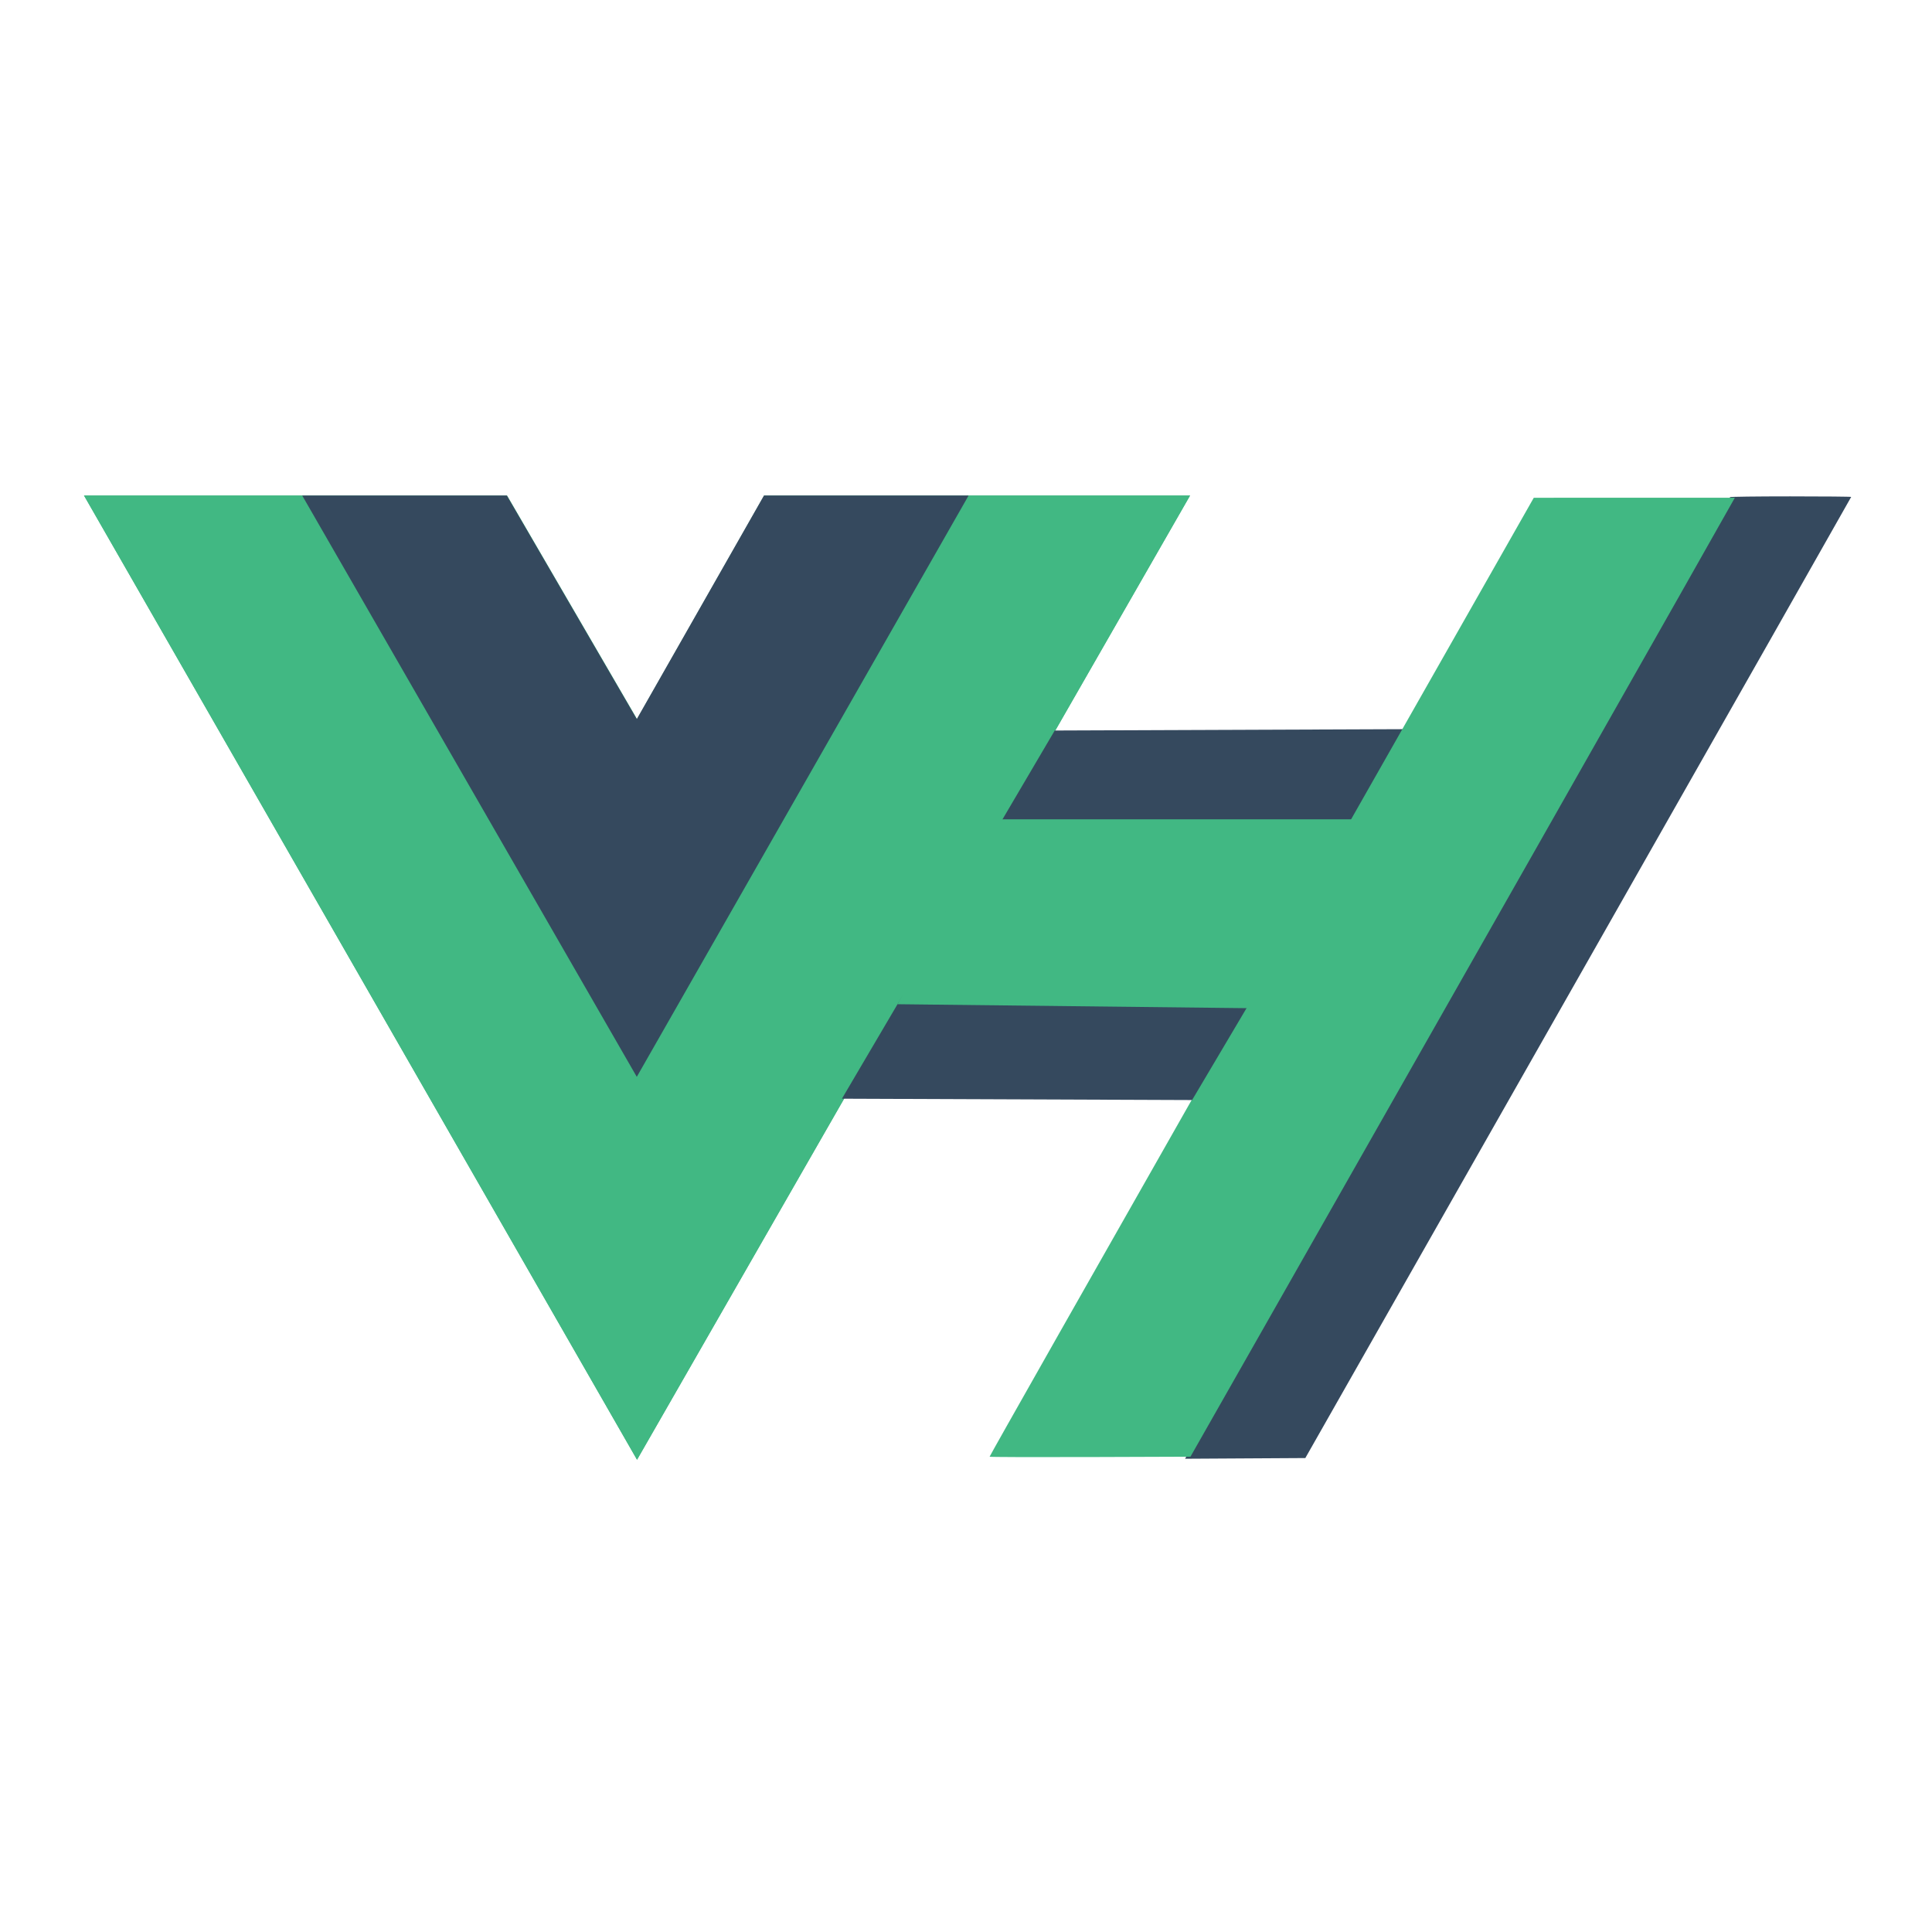
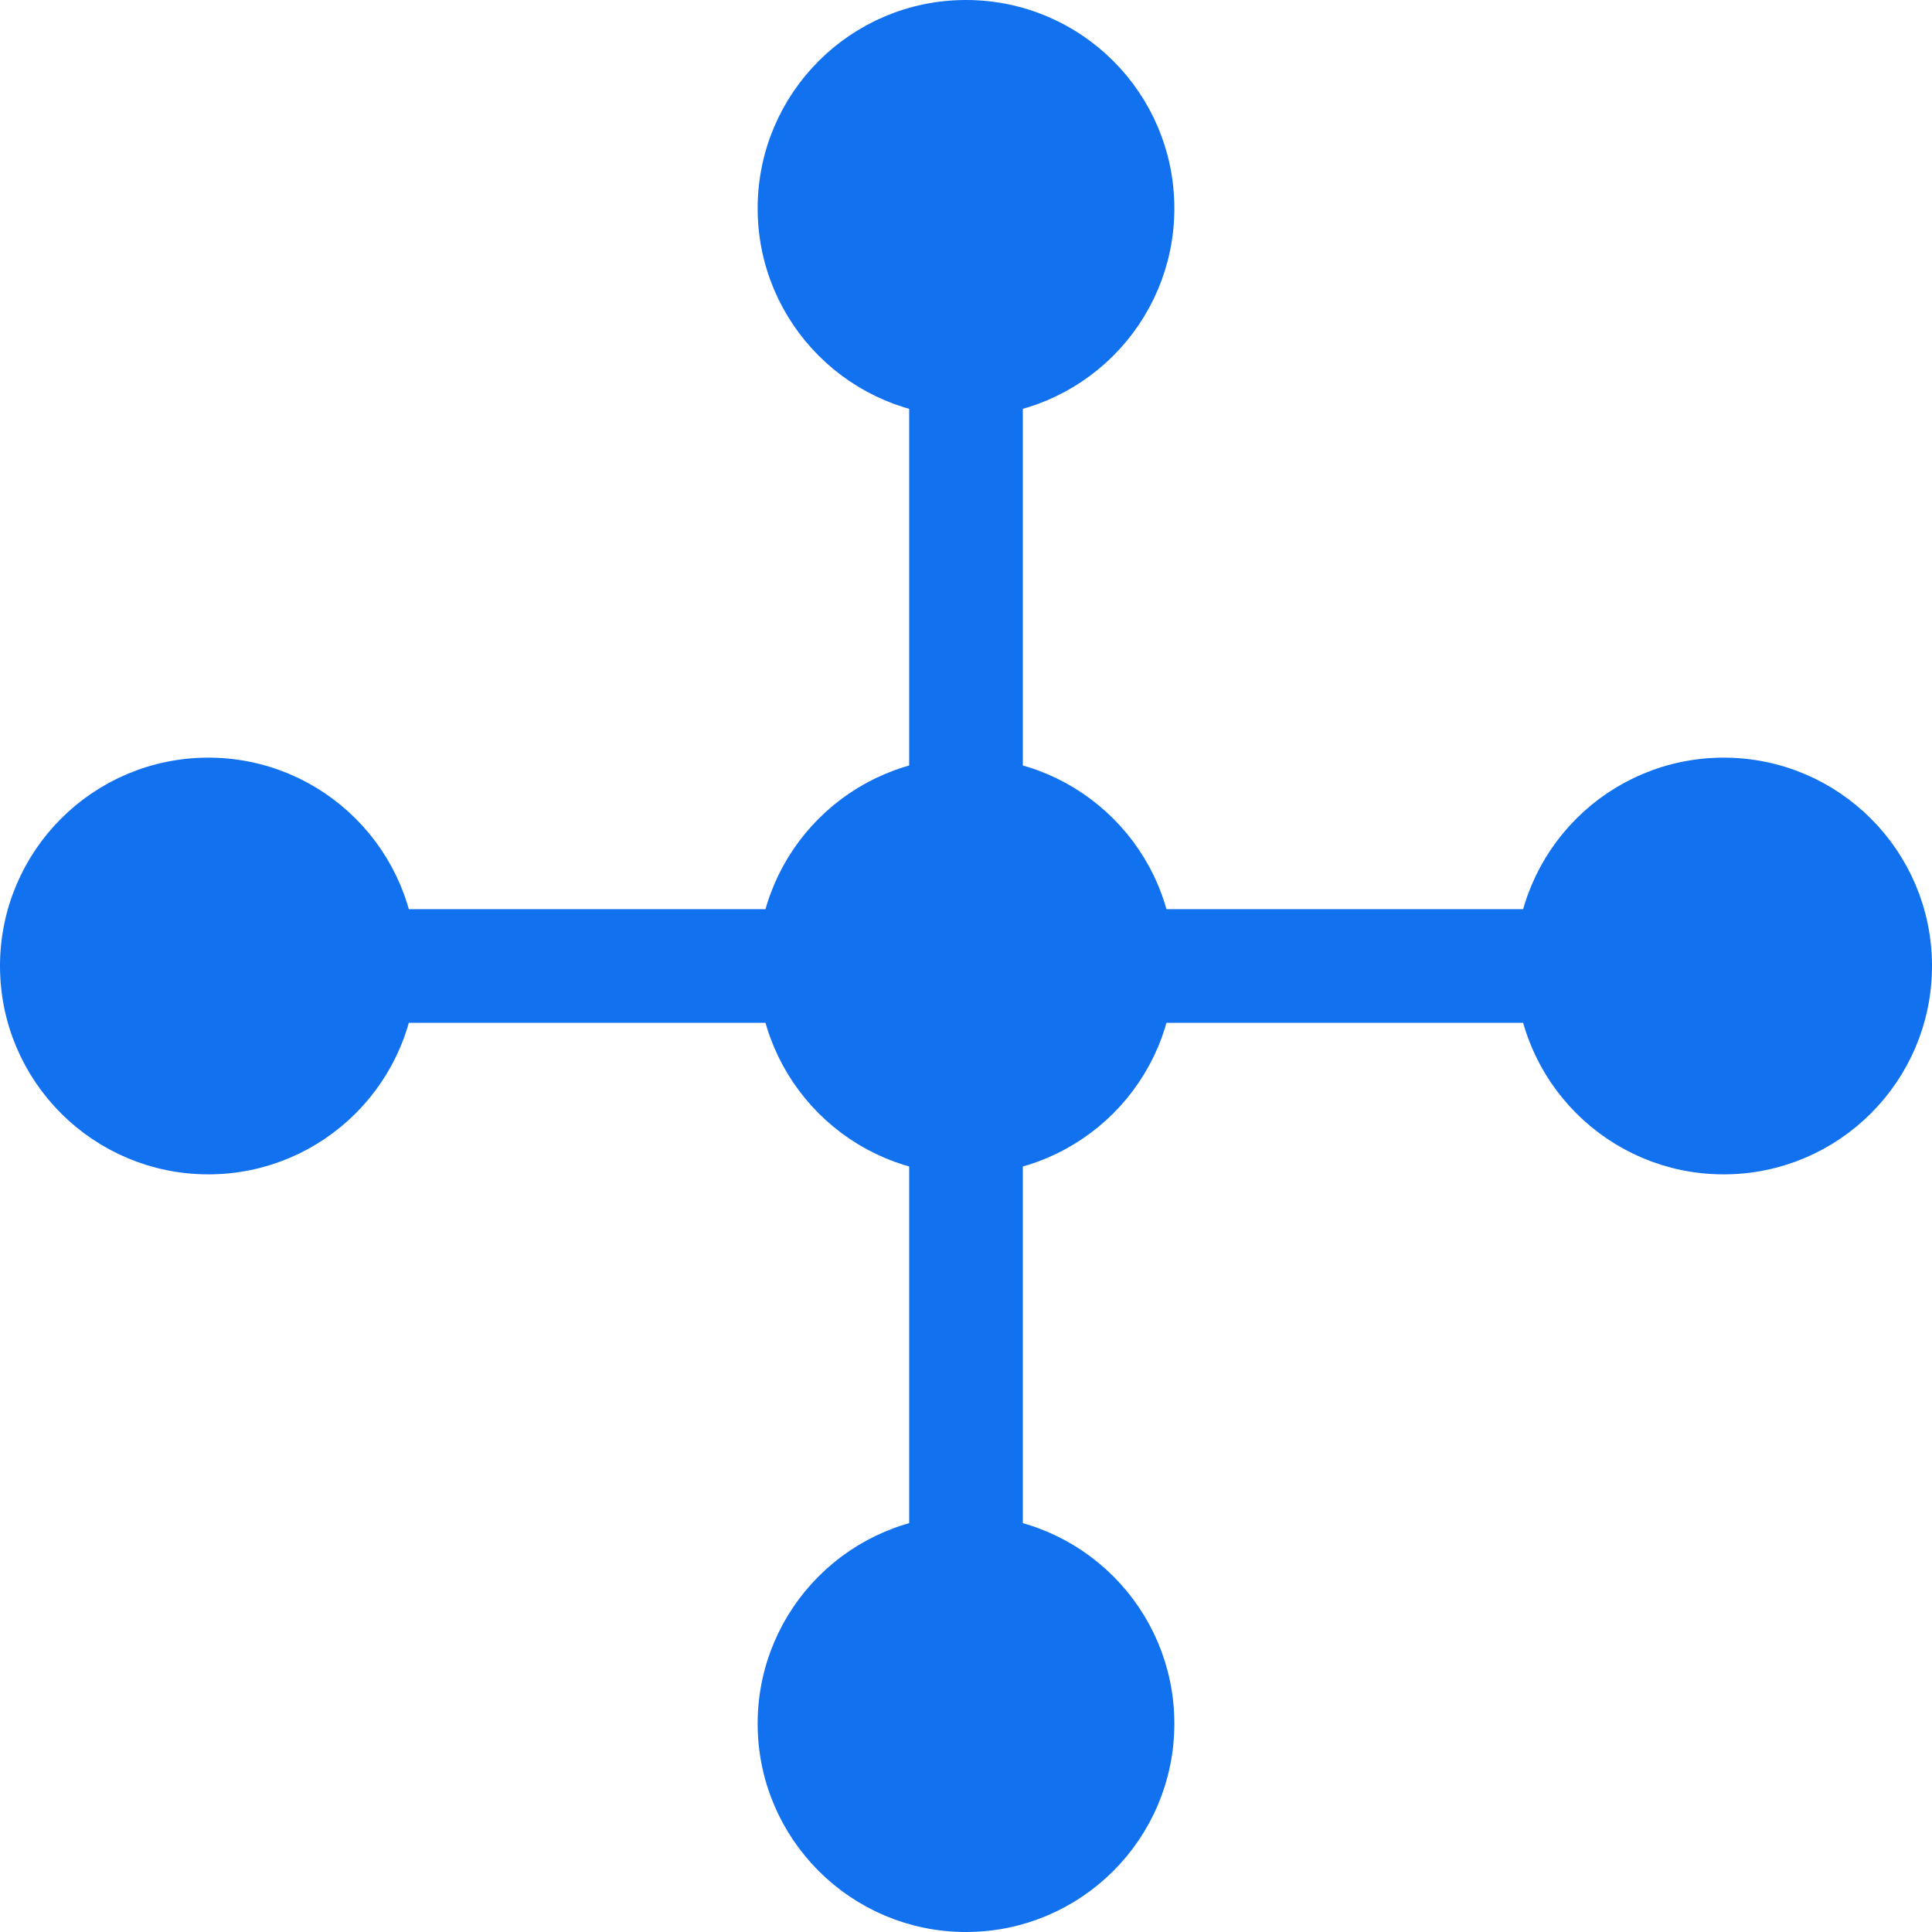
- <svg xmlns="http://www.w3.org/2000/svg" width="1200" height="1200" class="icon" viewBox="0 0 3280.944 2800">
-   <path fill="#41b883" d="M1645.332 601.004h375.675L1081.82 2238.478 142.636 601.004h718.477l220.708 379.704 216.013-379.704z" />
-   <path fill="#41b883" d="M142.636 601.004l939.185 1637.474 939.186-1637.474h-375.675l-563.51 982.484-568.208-982.484z" />
-   <path fill="#35495e" d="M513.188 601.004l568.207 987.23 563.511-987.23h-347.498l-216.013 379.704-220.708-379.704zM1607.792 1311.83l594.678 2.293 187.353-316.325-598.662 2.292zM2198.506 1909.57C2867.436 732.7 2939.502 605.426 2937.874 603.78c-.715-.723 45.303-1.314 102.262-1.314s103.562.428 103.562.951c0 .523-208.57 367.978-463.491 816.567L2216.715 2235.6l-102.1.596-102.102.596z" />
-   <path fill="#41b883" d="M1680.563 2233.328c0-1.34 168.208-298.145 440.375-777.048a4135645.775 4135645.775 0 00337.619-594.19l146.13-257.25 170.746-.04 170.747-.04-5.536 9.741c-3.044 5.358-43.727 77.302-90.407 159.875-85.356 150.992-337.562 595.163-656.602 1156.373l-172 302.559-170.536.588c-93.795.322-170.536.069-170.536-.567z" />
-   <path fill="#35495e" d="M1429.783 1625.351l594.679 2.292 187.353-316.324-598.662 2.292z" />
-   <path fill="#41b883" d="M1524.207 1464.903l608.285 6.877 173.746-320.909h-619.072z" />
+ <svg xmlns="http://www.w3.org/2000/svg" version="1.1" width="51px" height="51px" viewBox="-0.5 -0.5 51 51" content="&lt;mxfile host=&quot;Electron&quot; modified=&quot;2024-03-07T15:26:53.273Z&quot; agent=&quot;Mozilla/5.0 (Windows NT 10.0; Win64; x64) AppleWebKit/537.36 (KHTML, like Gecko) draw.io/21.2.8 Chrome/112.0.561.165 Electron/24.2.0 Safari/537.36&quot; etag=&quot;X2J9fTN4OwVkMVH1inb7&quot; version=&quot;21.2.8&quot; type=&quot;device&quot;&gt;&lt;diagram name=&quot;第 1 页&quot; id=&quot;ifq59xqQwDAY86cIuAsg&quot;&gt;7Vhtb9owEP41fNyUV14+bjRtJ23SJFRt7JuHr4nBySHHQOivnxM7ibOolKqjdBVfUJ7n7uzYz/nOZOBP0+JGkHXyDSnwgefQYuBfDTwv9AL1WxJ7TQSOr4lYMKoptyVm7AEM6Rh2wyjkHUeJyCVbd8kFZhksZIcjQuCu63aPvDvrmsTQI2YLwvvsD0ZlotmxN2r5W2BxUs/sDifakpLa2awkTwjFnUX50cCfCkSpn9JiCrzcu3pfdNz1I9bmxQRk8pgAUtxS4s/4ahjh8u7XHf2SLz+4Rp5c7usVA1UbYCAKmWCMGeFRy34WuMkolMM6CrU+XxHXinQVuQQp90ZNspGoqESm3FihYPJnGf4xNGhuWa4KM3IF9jXIpNhbQSWc27Y2rEJtHP1U5oGCGWagmWvGubHnUuAKpshRVOv3XXfkQul3r5wsnoYwpkETUWeDr5i+FEadHDdiAQf2v/SqcpqIGOQhoUzClepYUxipbwBTUKtWDgI4kWzbTV9iTkHc+LWJoh5Mrjwnb0I98JbwjZmqn0icq1Na7uQuYRJma1JtxU7ViW46pLglv6uoEgnI2YONURJpYVVgwMZAmQ05LlZNbpqqYJmPlrvhHxV3C0JCcVAMYw0CUwNMEfTHBu/aklIXvMSuJs6p5Bu+J/mi6MTyDbvyBc655Ru9J/le+/QF3rnlG5+z6dbP804Dfqrpdlpu24H/y6brTo5tusO31XQnl2P/jGPvvbGq7flHyHe5fL9iHQiPrAO1UP+uDpjQ78jUS1udKuzeEyd/5aJekomy/+s9MVBzFuqB9JJ7A1V53aznBanuXSrVCy4op6tUCrZfHLTa7WcbP/oD&lt;/diagram&gt;&lt;/mxfile&gt;">
+   <defs />
+   <g>
+     <path d="M 25 30 L 25 40" fill="none" stroke="#1171ee" stroke-width="3" stroke-miterlimit="10" pointer-events="stroke" />
+     <ellipse cx="25" cy="5" rx="5" ry="5" fill="#1171ee" stroke="#1171ee" pointer-events="all" />
+     <ellipse cx="45" cy="25" rx="5" ry="5" fill="#1171ee" stroke="#1171ee" pointer-events="all" />
+     <ellipse cx="25" cy="45" rx="5" ry="5" fill="#1171ee" stroke="#1171ee" pointer-events="all" />
+     <path d="M 10 25 L 40 25" fill="none" stroke="#1171ee" stroke-width="3" stroke-miterlimit="10" pointer-events="stroke" />
+     <ellipse cx="5" cy="25" rx="5" ry="5" fill="#1171ee" stroke="#1171ee" pointer-events="all" />
+     <path d="M 25 10 L 25 20" fill="none" stroke="#1171ee" stroke-width="3" stroke-miterlimit="10" pointer-events="stroke" />
+     <ellipse cx="25" cy="25" rx="5" ry="5" fill="#1171ee" stroke="#1171ee" pointer-events="all" />
+   </g>
</svg>
